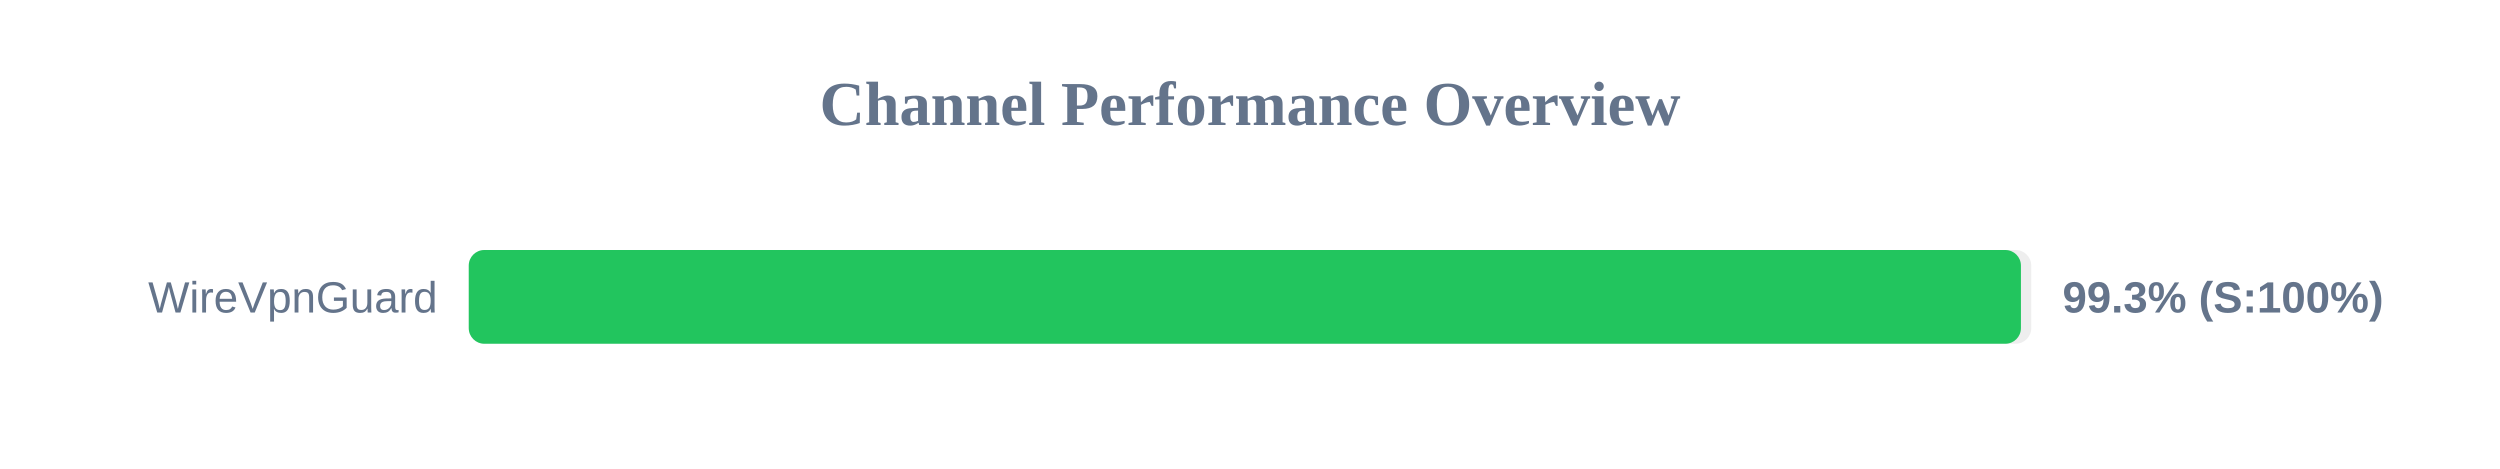
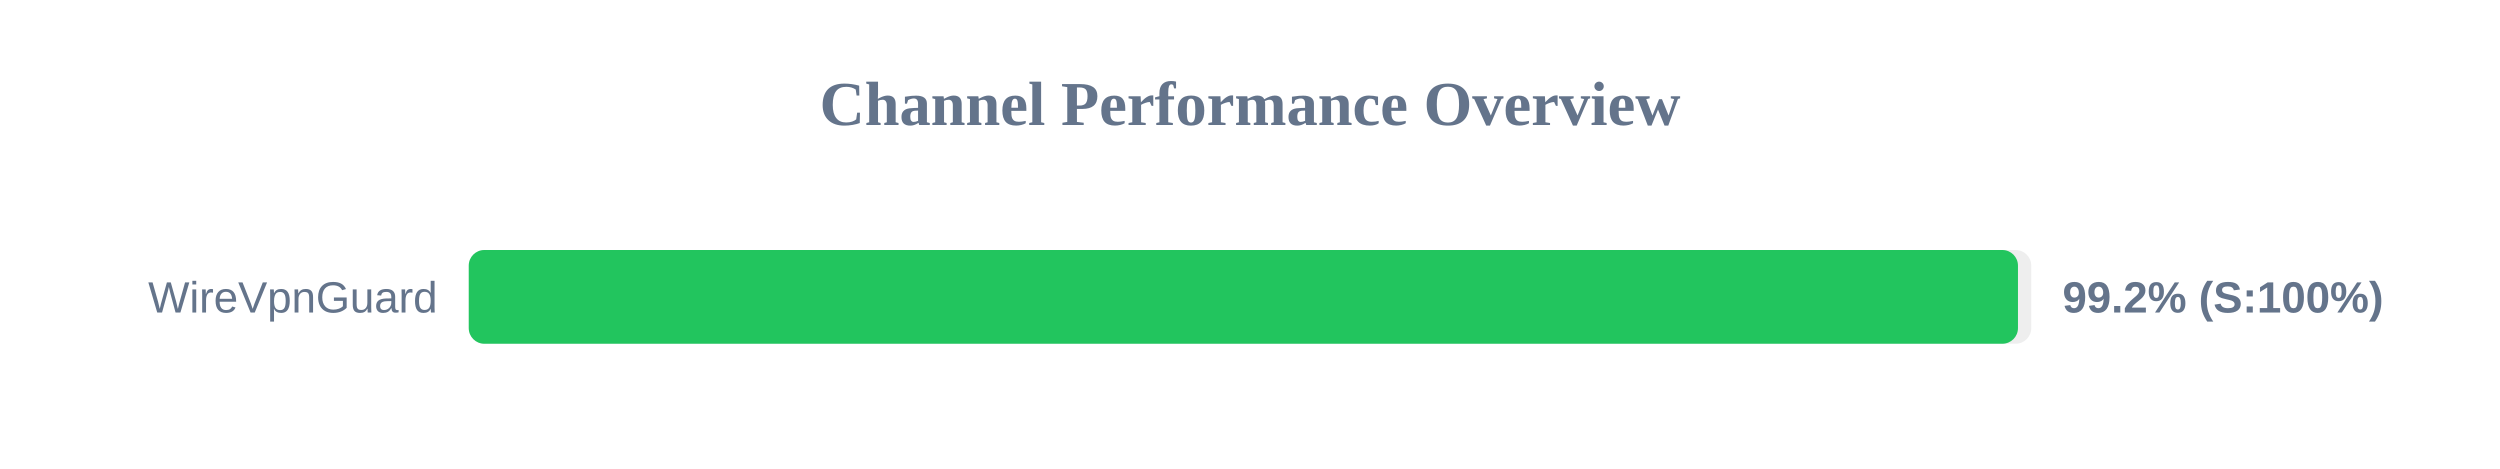
<svg xmlns="http://www.w3.org/2000/svg" width="800" height="150" version="1.1">
  <style>
        .row { font: 14px Arial; fill: #64748b; }
        .score { font: bold 14px Arial; fill: #64748b; }
    </style>
  <text x="400" y="40" text-anchor="middle" font-size="20px" font-weight="bold" fill="#64748b">Channel Performance Overview</text>
  <rect x="150" y="80" width="500" height="30" fill="#eee" rx="5" />
-   <rect x="150" y="80" width="496.7" height="30" fill="#22c55e" rx="5" />
+   <rect x="150" y="80" width="495.75" height="30" fill="#22c55e" rx="5" />
  <text x="140" y="100" text-anchor="end" class="row">WireVpnGuard</text>
-   <text x="660" y="100" text-anchor="start" class="score">99.3% (S:100%)</text>
+   <text x="660" y="100" text-anchor="start" class="score">99.2% (S:100%)</text>
</svg>
